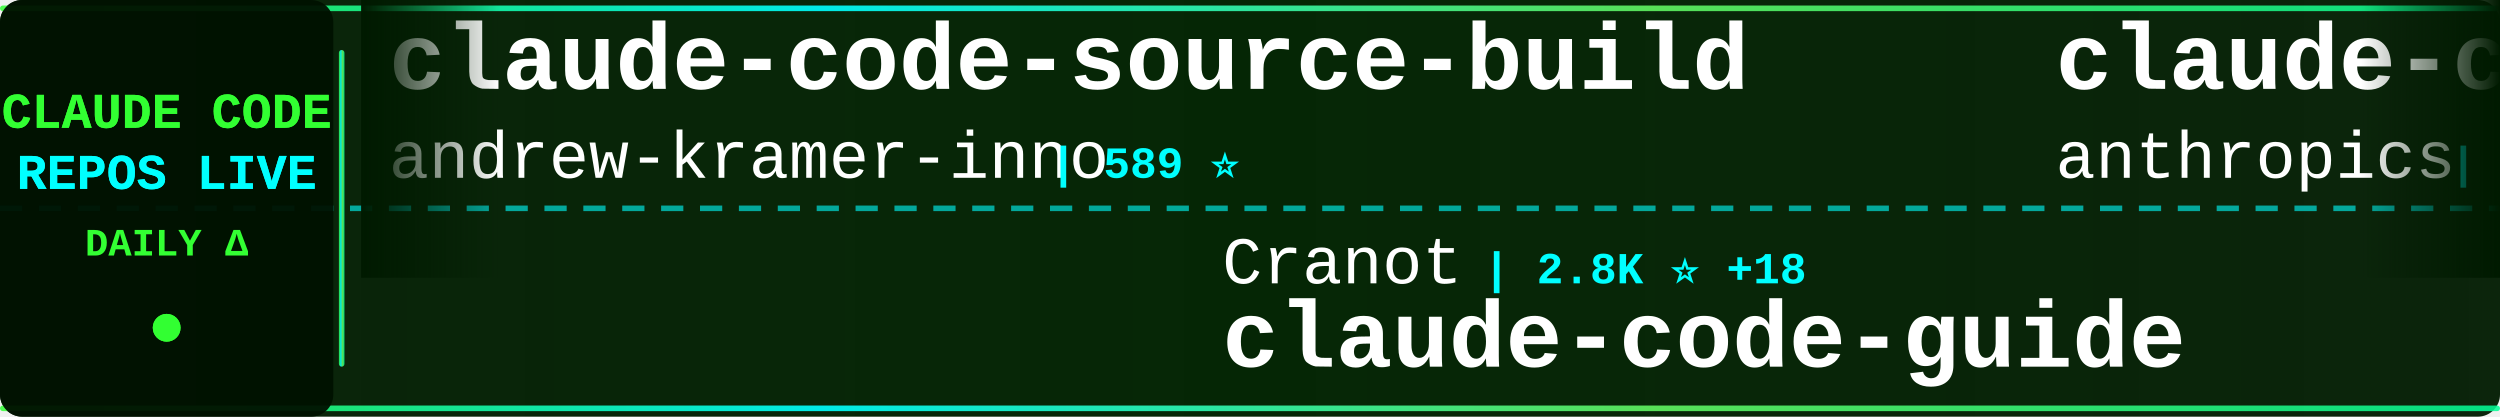
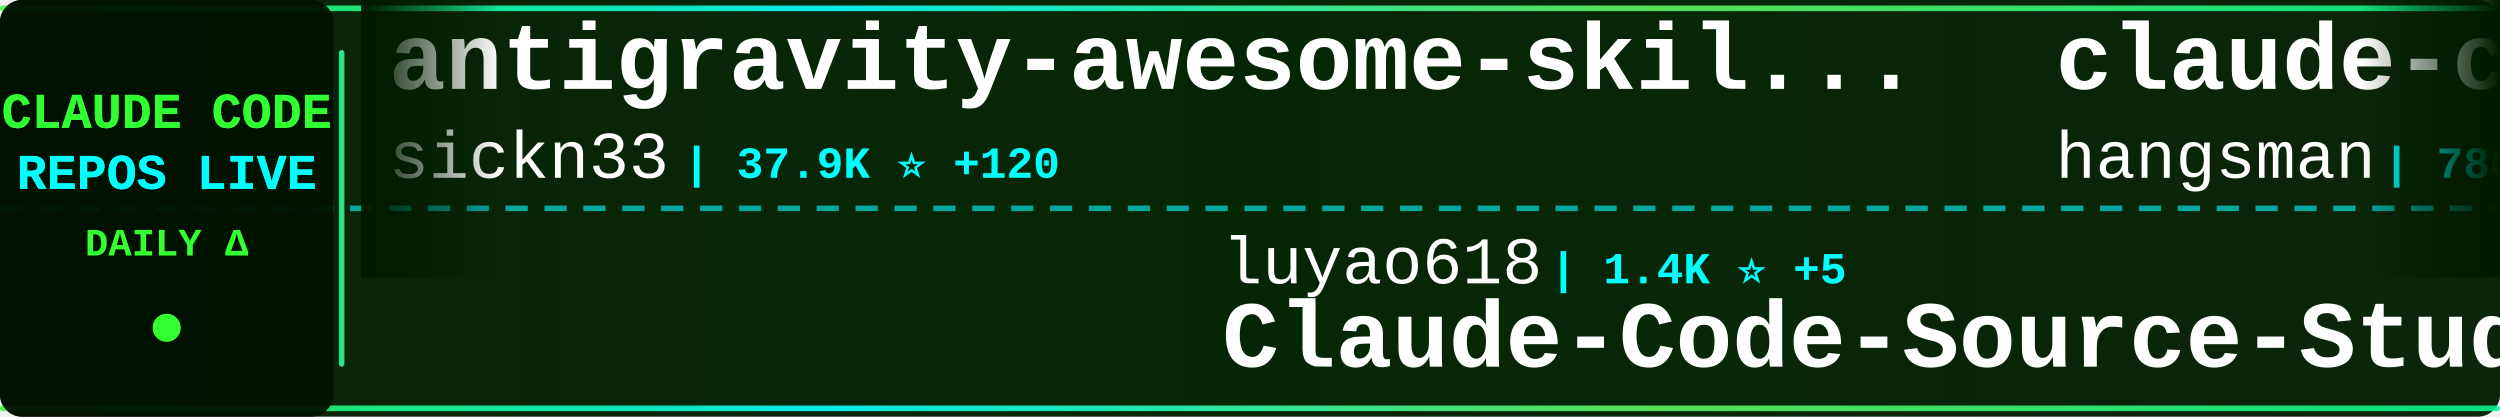
<svg xmlns="http://www.w3.org/2000/svg" width="900" height="150">
  <defs>
    <linearGradient id="tickerBg" x1="0%" y1="0%" x2="100%" y2="0%">
      <stop offset="0%" style="stop-color:#001a00;stop-opacity:0.95" />
      <stop offset="50%" style="stop-color:#002200;stop-opacity:0.98" />
      <stop offset="100%" style="stop-color:#001a00;stop-opacity:0.95" />
    </linearGradient>
    <linearGradient id="borderGrad" x1="0%" y1="0%" x2="100%" y2="0%">
      <stop offset="0%" style="stop-color:#33ff33;stop-opacity:0.85">
        <animate attributeName="stop-opacity" values="0.85;1;0.85" dur="2s" repeatCount="indefinite" />
      </stop>
      <stop offset="33%" style="stop-color:#00ffff;stop-opacity:0.9">
        <animate attributeName="stop-opacity" values="0.9;1;0.9" dur="2.2s" repeatCount="indefinite" />
      </stop>
      <stop offset="66%" style="stop-color:#66ff66;stop-opacity:0.85">
        <animate attributeName="stop-opacity" values="0.85;1;0.85" dur="1.8s" repeatCount="indefinite" />
      </stop>
      <stop offset="100%" style="stop-color:#00ff99;stop-opacity:0.85">
        <animate attributeName="stop-opacity" values="0.85;1;0.85" dur="2s" repeatCount="indefinite" />
      </stop>
    </linearGradient>
    <filter id="textGlow">
      <feGaussianBlur stdDeviation="0.1" result="coloredBlur" />
      <feMerge>
        <feMergeNode in="coloredBlur" />
        <feMergeNode in="SourceGraphic" />
      </feMerge>
    </filter>
    <filter id="metricGlow">
      <feGaussianBlur stdDeviation="0.2" result="coloredBlur" />
      <feMerge>
        <feMergeNode in="coloredBlur" />
        <feMergeNode in="SourceGraphic" />
      </feMerge>
    </filter>
    <linearGradient id="leftFade" x1="0%" y1="0%" x2="100%" y2="0%">
      <stop offset="0%" style="stop-color:#001a00;stop-opacity:1" />
      <stop offset="100%" style="stop-color:#001a00;stop-opacity:0" />
    </linearGradient>
    <linearGradient id="rightFade" x1="0%" y1="0%" x2="100%" y2="0%">
      <stop offset="0%" style="stop-color:#001a00;stop-opacity:0" />
      <stop offset="100%" style="stop-color:#001a00;stop-opacity:1" />
    </linearGradient>
  </defs>
  <rect width="900" height="150" fill="url(#tickerBg)" rx="8" />
  <rect x="0" y="2" width="900" height="2" fill="url(#borderGrad)" rx="1" />
  <rect x="0" y="146" width="900" height="2" fill="url(#borderGrad)" rx="1" />
  <line x1="0" y1="75" x2="900" y2="75" stroke="#00ffff" stroke-width="2" stroke-dasharray="8 6" opacity="0.6" />
  <rect x="0" y="0" width="120" height="150" fill="#001100" opacity="0.95" rx="8" />
  <text x="60" y="46" font-family="'Courier New', monospace" font-size="18" font-weight="bold" fill="#33ff33" text-anchor="middle" filter="url(#textGlow)">
    CLAUDE CODE
  </text>
  <text x="60" y="68" font-family="'Courier New', monospace" font-size="18" font-weight="bold" fill="#00ffff" text-anchor="middle" filter="url(#textGlow)">
    REPOS LIVE
  </text>
  <text x="60" y="92" font-family="'Courier New', monospace" font-size="14" font-weight="bold" fill="#33ff33" text-anchor="middle">
    DAILY Δ
  </text>
  <circle cx="60" cy="118" r="5" fill="#33ff33" filter="url(#metricGlow)">
    <animate attributeName="r" values="4;6;4" dur="1.5s" repeatCount="indefinite" />
    <animate attributeName="opacity" values="0.6;1;0.6" dur="1.5s" repeatCount="indefinite" />
  </circle>
  <rect x="122" y="18" width="2" height="114" fill="url(#borderGrad)" rx="1" />
  <clipPath id="tickerClip">
    <rect x="130" y="0" width="770" height="150" />
  </clipPath>
  <g clip-path="url(#tickerClip)">
    <g id="tickerItems">
      <animateTransform attributeName="transform" attributeType="XML" type="translate" from="0 0" to="-3000 0" dur="54s" repeatCount="indefinite" />
      <g transform="translate(0, 0)">
-         <text x="140" y="32" font-family="'Courier New', monospace" font-size="34" font-weight="bold" fill="#ffffff">claude-code-source-build</text>
-         <text x="140" y="64" font-family="'Courier New', monospace" font-size="24" font-weight="normal" fill="#ffffff" opacity="1.0">andrew-kramer-inno</text>
-         <text x="378" y="64" font-family="'Courier New', monospace" font-size="16" font-weight="bold" fill="#00ffff"> | 589 ⭐</text>
+         <text x="140" y="32" font-family="'Courier New', monospace" font-size="34" font-weight="bold" fill="#ffffff">antigravity-awesome-skil...</text>
+         <text x="140" y="64" font-family="'Courier New', monospace" font-size="24" font-weight="normal" fill="#ffffff" opacity="1.0">sickn33</text>
+         <text x="246" y="64" font-family="'Courier New', monospace" font-size="16" font-weight="bold" fill="#00ffff"> | 37.9K ⭐ +120</text>
      </g>
      <g transform="translate(300, 0)">
-         <text x="140" y="102" font-family="'Courier New', monospace" font-size="24" font-weight="normal" fill="#ffffff" opacity="1.0">Cranot</text>
-         <text x="234" y="102" font-family="'Courier New', monospace" font-size="16" font-weight="bold" fill="#00ffff"> | 2.8K ⭐ +18</text>
-         <text x="140" y="132" font-family="'Courier New', monospace" font-size="34" font-weight="bold" fill="#ffffff">claude-code-guide</text>
+         <text x="140" y="102" font-family="'Courier New', monospace" font-size="24" font-weight="normal" fill="#ffffff" opacity="1.0">luyao618</text>
+         <text x="258" y="102" font-family="'Courier New', monospace" font-size="16" font-weight="bold" fill="#00ffff"> | 1.4K ⭐ +5</text>
+         <text x="140" y="132" font-family="'Courier New', monospace" font-size="34" font-weight="bold" fill="#ffffff">Claude-Code-Source-Study</text>
      </g>
      <g transform="translate(600, 0)">
-         <text x="140" y="32" font-family="'Courier New', monospace" font-size="34" font-weight="bold" fill="#ffffff">claude-code-security-rev...</text>
-         <text x="140" y="64" font-family="'Courier New', monospace" font-size="24" font-weight="normal" fill="#ffffff" opacity="1.0">anthropics</text>
-         <text x="282" y="64" font-family="'Courier New', monospace" font-size="16" font-weight="bold" fill="#00ffff"> | 4.6K ⭐ +13</text>
+         <text x="140" y="32" font-family="'Courier New', monospace" font-size="34" font-weight="bold" fill="#ffffff">claude-code-source</text>
+         <text x="140" y="64" font-family="'Courier New', monospace" font-size="24" font-weight="normal" fill="#ffffff" opacity="1.0">hangsman</text>
+         <text x="258" y="64" font-family="'Courier New', monospace" font-size="16" font-weight="bold" fill="#00ffff"> | 780 ⭐</text>
      </g>
      <g transform="translate(900, 0)">
-         <text x="140" y="102" font-family="'Courier New', monospace" font-size="24" font-weight="normal" fill="#ffffff" opacity="1.0">nanocoai</text>
-         <text x="258" y="102" font-family="'Courier New', monospace" font-size="16" font-weight="bold" fill="#00ffff"> | 29.0K ⭐ +53</text>
-         <text x="140" y="132" font-family="'Courier New', monospace" font-size="34" font-weight="bold" fill="#ffffff">nanoclaw</text>
+         <text x="140" y="102" font-family="'Courier New', monospace" font-size="24" font-weight="normal" fill="#ffffff" opacity="1.0">feiskyer</text>
+         <text x="258" y="102" font-family="'Courier New', monospace" font-size="16" font-weight="bold" fill="#00ffff"> | 1.5K ⭐ +3</text>
+         <text x="140" y="132" font-family="'Courier New', monospace" font-size="34" font-weight="bold" fill="#ffffff">claude-code-settings</text>
      </g>
      <g transform="translate(1200, 0)">
-         <text x="140" y="32" font-family="'Courier New', monospace" font-size="34" font-weight="bold" fill="#ffffff">Auto-claude-code-researc...</text>
-         <text x="140" y="64" font-family="'Courier New', monospace" font-size="24" font-weight="normal" fill="#ffffff" opacity="1.0">wanshuiyin</text>
-         <text x="282" y="64" font-family="'Courier New', monospace" font-size="16" font-weight="bold" fill="#00ffff"> | 9.9K ⭐ +203</text>
+         <text x="140" y="32" font-family="'Courier New', monospace" font-size="34" font-weight="bold" fill="#ffffff">CLIProxyAPI</text>
+         <text x="140" y="64" font-family="'Courier New', monospace" font-size="24" font-weight="normal" fill="#ffffff" opacity="1.0">router-for-me</text>
+         <text x="318" y="64" font-family="'Courier New', monospace" font-size="16" font-weight="bold" fill="#00ffff"> | 33.4K ⭐ +230</text>
      </g>
      <g transform="translate(1500, 0)">
-         <text x="140" y="102" font-family="'Courier New', monospace" font-size="24" font-weight="normal" fill="#ffffff" opacity="1.0">LING71671</text>
-         <text x="270" y="102" font-family="'Courier New', monospace" font-size="16" font-weight="bold" fill="#00ffff"> | 840 ⭐ +2</text>
-         <text x="140" y="132" font-family="'Courier New', monospace" font-size="34" font-weight="bold" fill="#ffffff">Open-ClaudeCode</text>
+         <text x="140" y="102" font-family="'Courier New', monospace" font-size="24" font-weight="normal" fill="#ffffff" opacity="1.0">anthropics</text>
+         <text x="282" y="102" font-family="'Courier New', monospace" font-size="16" font-weight="bold" fill="#00ffff"> | 4.6K ⭐ +11</text>
+         <text x="140" y="132" font-family="'Courier New', monospace" font-size="34" font-weight="bold" fill="#ffffff">claude-code-security-rev...</text>
      </g>
      <g transform="translate(1800, 0)">
-         <text x="140" y="32" font-family="'Courier New', monospace" font-size="34" font-weight="bold" fill="#ffffff">everything-claude-code</text>
-         <text x="140" y="64" font-family="'Courier New', monospace" font-size="24" font-weight="normal" fill="#ffffff" opacity="1.0">affaan-m</text>
-         <text x="258" y="64" font-family="'Courier New', monospace" font-size="16" font-weight="bold" fill="#00ffff"> | 186.5K ⭐ +978</text>
+         <text x="140" y="32" font-family="'Courier New', monospace" font-size="34" font-weight="bold" fill="#ffffff">cc-switch</text>
+         <text x="140" y="64" font-family="'Courier New', monospace" font-size="24" font-weight="normal" fill="#ffffff" opacity="1.0">farion1231</text>
+         <text x="282" y="64" font-family="'Courier New', monospace" font-size="16" font-weight="bold" fill="#00ffff"> | 74.6K ⭐ +1.1K</text>
      </g>
      <g transform="translate(2100, 0)">
-         <text x="140" y="102" font-family="'Courier New', monospace" font-size="24" font-weight="normal" fill="#ffffff" opacity="1.0">guanshan</text>
-         <text x="258" y="102" font-family="'Courier New', monospace" font-size="16" font-weight="bold" fill="#00ffff"> | 59 ⭐</text>
-         <text x="140" y="132" font-family="'Courier New', monospace" font-size="34" font-weight="bold" fill="#ffffff">ClaudeCode</text>
+         <text x="140" y="102" font-family="'Courier New', monospace" font-size="24" font-weight="normal" fill="#ffffff" opacity="1.0">andrew-kramer-inno</text>
+         <text x="378" y="102" font-family="'Courier New', monospace" font-size="16" font-weight="bold" fill="#00ffff"> | 589 ⭐</text>
+         <text x="140" y="132" font-family="'Courier New', monospace" font-size="34" font-weight="bold" fill="#ffffff">claude-code-source-build</text>
      </g>
      <g transform="translate(2400, 0)">
-         <text x="140" y="32" font-family="'Courier New', monospace" font-size="34" font-weight="bold" fill="#ffffff">how-claude-code-works</text>
-         <text x="140" y="64" font-family="'Courier New', monospace" font-size="24" font-weight="normal" fill="#ffffff" opacity="1.0">Windy3f3f3f3f</text>
-         <text x="318" y="64" font-family="'Courier New', monospace" font-size="16" font-weight="bold" fill="#00ffff"> | 2.4K ⭐ +6</text>
+         <text x="140" y="32" font-family="'Courier New', monospace" font-size="34" font-weight="bold" fill="#ffffff">claude-code-tudou</text>
+         <text x="140" y="64" font-family="'Courier New', monospace" font-size="24" font-weight="normal" fill="#ffffff" opacity="1.0">AICoderTudou</text>
+         <text x="306" y="64" font-family="'Courier New', monospace" font-size="16" font-weight="bold" fill="#00ffff"> | 502 ⭐</text>
      </g>
      <g transform="translate(2700, 0)">
-         <text x="140" y="102" font-family="'Courier New', monospace" font-size="24" font-weight="normal" fill="#ffffff" opacity="1.0">ponponon</text>
-         <text x="258" y="102" font-family="'Courier New', monospace" font-size="16" font-weight="bold" fill="#00ffff"> | 2.2K ⭐ +1</text>
-         <text x="140" y="132" font-family="'Courier New', monospace" font-size="34" font-weight="bold" fill="#ffffff">claude_code_src</text>
+         <text x="140" y="102" font-family="'Courier New', monospace" font-size="24" font-weight="normal" fill="#ffffff" opacity="1.0">lintsinghua</text>
+         <text x="294" y="102" font-family="'Courier New', monospace" font-size="16" font-weight="bold" fill="#00ffff"> | 3.3K ⭐ +13</text>
+         <text x="140" y="132" font-family="'Courier New', monospace" font-size="34" font-weight="bold" fill="#ffffff">claude-code-book</text>
      </g>
      <g transform="translate(3000, 0)">
-         <text x="140" y="32" font-family="'Courier New', monospace" font-size="34" font-weight="bold" fill="#ffffff">claude-code-source-build</text>
-         <text x="140" y="64" font-family="'Courier New', monospace" font-size="24" font-weight="normal" fill="#ffffff" opacity="1.0">andrew-kramer-inno</text>
-         <text x="378" y="64" font-family="'Courier New', monospace" font-size="16" font-weight="bold" fill="#00ffff"> | 589 ⭐</text>
+         <text x="140" y="32" font-family="'Courier New', monospace" font-size="34" font-weight="bold" fill="#ffffff">antigravity-awesome-skil...</text>
+         <text x="140" y="64" font-family="'Courier New', monospace" font-size="24" font-weight="normal" fill="#ffffff" opacity="1.0">sickn33</text>
+         <text x="246" y="64" font-family="'Courier New', monospace" font-size="16" font-weight="bold" fill="#00ffff"> | 37.9K ⭐ +120</text>
      </g>
      <g transform="translate(3300, 0)">
-         <text x="140" y="102" font-family="'Courier New', monospace" font-size="24" font-weight="normal" fill="#ffffff" opacity="1.0">Cranot</text>
-         <text x="234" y="102" font-family="'Courier New', monospace" font-size="16" font-weight="bold" fill="#00ffff"> | 2.8K ⭐ +18</text>
-         <text x="140" y="132" font-family="'Courier New', monospace" font-size="34" font-weight="bold" fill="#ffffff">claude-code-guide</text>
+         <text x="140" y="102" font-family="'Courier New', monospace" font-size="24" font-weight="normal" fill="#ffffff" opacity="1.0">luyao618</text>
+         <text x="258" y="102" font-family="'Courier New', monospace" font-size="16" font-weight="bold" fill="#00ffff"> | 1.4K ⭐ +5</text>
+         <text x="140" y="132" font-family="'Courier New', monospace" font-size="34" font-weight="bold" fill="#ffffff">Claude-Code-Source-Study</text>
      </g>
      <g transform="translate(3600, 0)">
-         <text x="140" y="32" font-family="'Courier New', monospace" font-size="34" font-weight="bold" fill="#ffffff">claude-code-security-rev...</text>
-         <text x="140" y="64" font-family="'Courier New', monospace" font-size="24" font-weight="normal" fill="#ffffff" opacity="1.0">anthropics</text>
-         <text x="282" y="64" font-family="'Courier New', monospace" font-size="16" font-weight="bold" fill="#00ffff"> | 4.6K ⭐ +13</text>
+         <text x="140" y="32" font-family="'Courier New', monospace" font-size="34" font-weight="bold" fill="#ffffff">claude-code-source</text>
+         <text x="140" y="64" font-family="'Courier New', monospace" font-size="24" font-weight="normal" fill="#ffffff" opacity="1.0">hangsman</text>
+         <text x="258" y="64" font-family="'Courier New', monospace" font-size="16" font-weight="bold" fill="#00ffff"> | 780 ⭐</text>
      </g>
      <g transform="translate(3900, 0)">
-         <text x="140" y="102" font-family="'Courier New', monospace" font-size="24" font-weight="normal" fill="#ffffff" opacity="1.0">nanocoai</text>
-         <text x="258" y="102" font-family="'Courier New', monospace" font-size="16" font-weight="bold" fill="#00ffff"> | 29.0K ⭐ +53</text>
-         <text x="140" y="132" font-family="'Courier New', monospace" font-size="34" font-weight="bold" fill="#ffffff">nanoclaw</text>
+         <text x="140" y="102" font-family="'Courier New', monospace" font-size="24" font-weight="normal" fill="#ffffff" opacity="1.0">feiskyer</text>
+         <text x="258" y="102" font-family="'Courier New', monospace" font-size="16" font-weight="bold" fill="#00ffff"> | 1.5K ⭐ +3</text>
+         <text x="140" y="132" font-family="'Courier New', monospace" font-size="34" font-weight="bold" fill="#ffffff">claude-code-settings</text>
      </g>
    </g>
  </g>
  <rect x="130" y="0" width="50" height="100" fill="url(#leftFade)" />
  <rect x="850" y="0" width="50" height="100" fill="url(#rightFade)" />
</svg>
